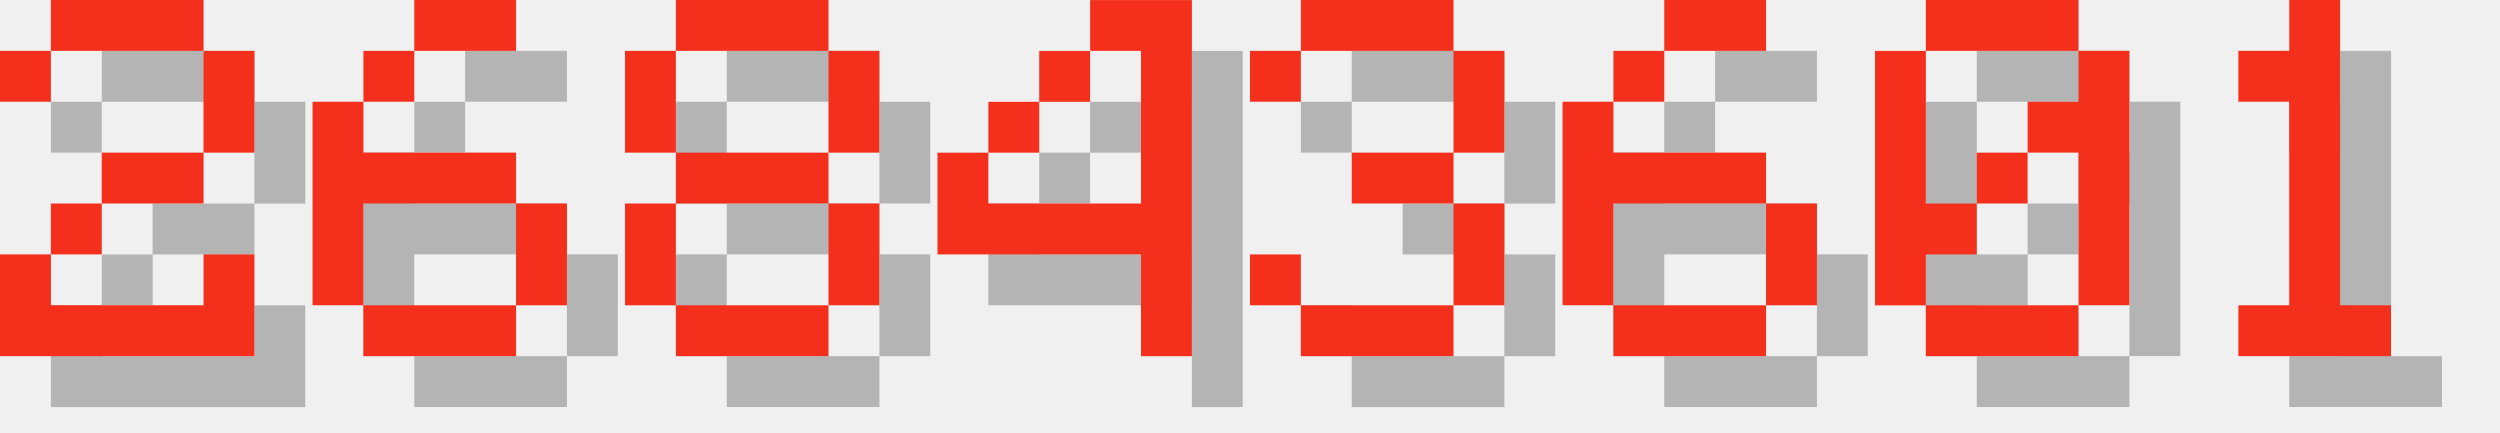
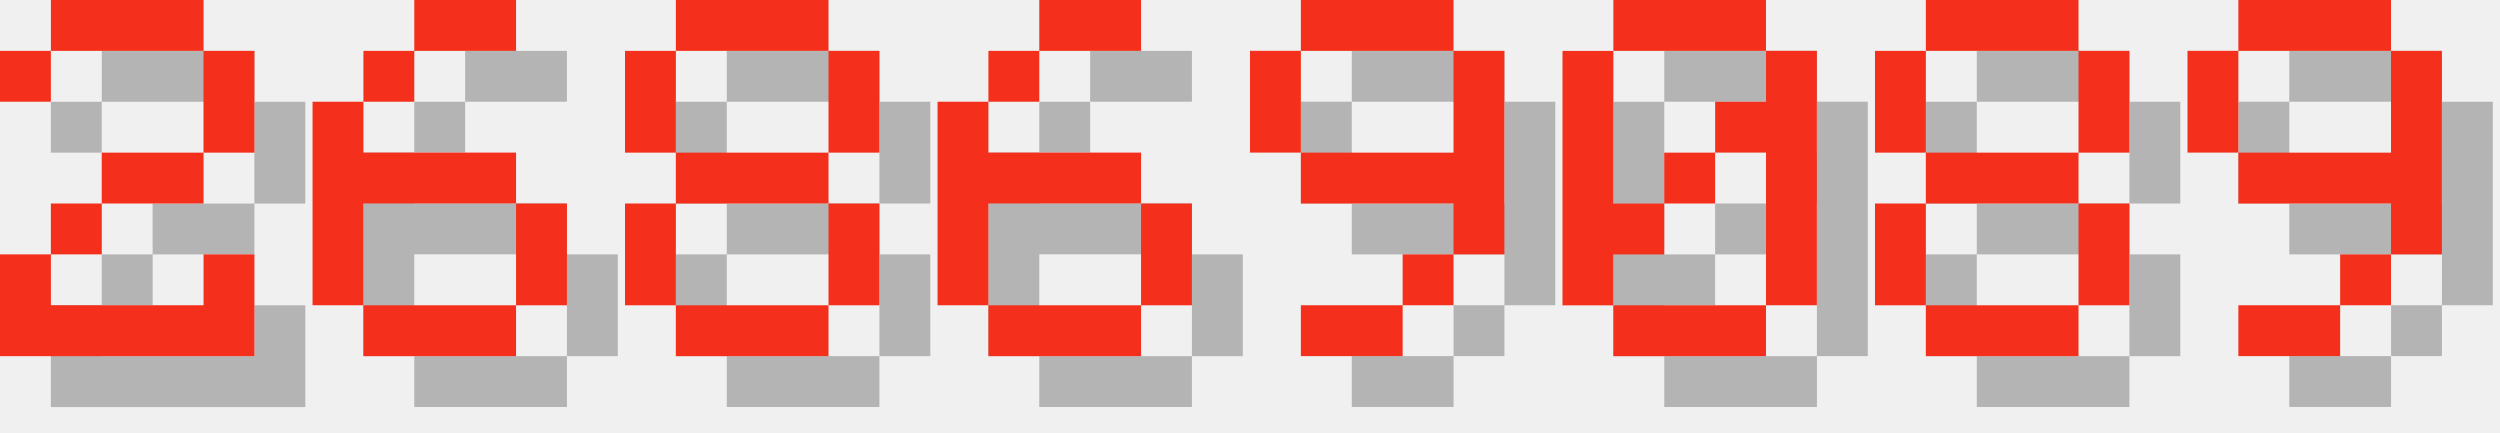
<svg xmlns="http://www.w3.org/2000/svg" version="1.1" width="208.0" height="36">
  <style>
        .text-foreground {
            fill: #F4301C;
        }
        .text-shadow {
            fill: #000000;
            fill-opacity: 0.25;
        }
    </style>
  <g class="digit" id="digit_2" transform="translate(0.0, 0), scale(4)">
    <path id="digit_2_shadow" class="text-shadow" d="m1.058 2.117v1.058h1.058v-1.058h3.175v2.117h-2.117v1.058h-1.058v1.058h-1.058v2.117h5.292v-2.117h-1.058v1.058h-3.175v-1.058h1.058v-1.058h2.117v-1.058h1.058v-2.117h-1.058v-1.058h-3.175v1.058h-1.058z" fill-opacity=".5" style="paint-order:stroke fill markers" />
    <path id="digit_2_fg" class="text-foreground" d="m0 1.058v1.058h1.058v-1.058h3.175v2.117h-2.117v1.058h-1.058v1.058h-1.058v2.117h5.292v-2.117h-1.058v1.058h-3.175v-1.058h1.058v-1.058h2.117v-1.058h1.058v-2.117h-1.058v-1.058h-3.175v1.058h-1.058z" fill="#fff" style="paint-order:stroke fill markers" />
  </g>
  <g class="digit" id="digit_6" transform="translate(26.0, 0), scale(4)">
    <path id="digit_6_shadow" class="text-shadow" d="m3.175 1.058v1.058h2.117v-1.058h-2.117zm0 1.058h-1.058v1.058h1.058v-1.058zm-1.058 1.058h-1.058v4.233h1.058v-2.117h3.175v-1.058h-3.175v-1.058zm3.175 2.117v2.117h1.058v-2.117h-1.058zm0 2.117h-3.175v1.058h3.175v-1.058z" fill-opacity=".5" style="paint-order:stroke fill markers" />
    <path id="digit_6_fg" class="text-foreground" d="m2.117 0v1.058h2.117v-1.058h-2.117zm0 1.058h-1.058v1.058h1.058v-1.058zm-1.058 1.058h-1.058v4.233h1.058v-2.117h3.175v-1.058h-3.175v-1.058zm3.175 2.117v2.117h1.058v-2.117h-1.058zm0 2.117h-3.175v1.058h3.175v-1.058z" fill="#fff" style="paint-order:stroke fill markers" />
  </g>
  <g class="digit" id="digit_8" transform="translate(52.0, 0), scale(4)">
    <path id="digit_8_shadow" class="text-shadow" d="m2.117 1.058v1.058h3.175v-1.058h-3.175zm3.175 1.058v2.117h1.058v-2.117h-1.058zm0 2.117h-3.175v1.058h3.175v-1.058zm0 1.058v2.117h1.058v-2.117h-1.058zm0 2.117h-3.175v1.058h3.175v-1.058zm-3.175 0v-2.117h-1.058v2.117h1.058zm0-3.175v-2.117h-1.058v2.117h1.058z" fill-opacity=".5" style="paint-order:stroke fill markers" />
    <path id="digit_8_fg" class="text-foreground" d="m1.058 0v1.058h3.175v-1.058h-3.175zm3.175 1.058v2.117h1.058v-2.117h-1.058zm0 2.117h-3.175v1.058h3.175v-1.058zm0 1.058v2.117h1.058v-2.117h-1.058zm0 2.117h-3.175v1.058h3.175v-1.058zm-3.175 0v-2.117h-1.058v2.117h1.058zm0-3.175v-2.117h-1.058v2.117h1.058z" fill="#fff" style="paint-order:stroke fill markers" />
  </g>
-   <g class="digit" id="digit_4" transform="translate(78.0, 0), scale(4)">
-     <path id="digit_4_shadow" class="text-shadow" d="m4.233 1.058v1.058h1.058v3.175h-3.175v-1.058h-1.058v2.117h4.233v2.117h1.058v-7.408h-2.117zm-2.117 3.175h1.058v-1.058h-1.058v1.058zm1.058-1.058h1.058v-1.058h-1.058v1.058z" fill-opacity=".5" style="paint-order:stroke fill markers" />
-     <path id="digit_4_fg" class="text-foreground" d="m3.175 0v1.058h1.058v3.175h-3.175v-1.058h-1.058v2.117h4.233v2.117h1.058v-7.408h-2.117zm-2.117 3.175h1.058v-1.058h-1.058v1.058zm1.058-1.058h1.058v-1.058h-1.058v1.058z" fill="#fff" style="paint-order:stroke fill markers" />
-   </g>
-   <g class="digit" id="digit_3" transform="translate(104.0, 0), scale(4)">
-     <path id="digit_3_shadow" class="text-shadow" d="m1.058 2.117v1.058h1.058v-1.058h3.175v2.117h-2.117v1.058h2.117v2.117h-3.175v-1.058h-1.058v1.058h1.058v1.058h3.175v-1.058h1.058v-2.117h-1.058v-1.058h1.058v-2.117h-1.058v-1.058h-3.175v1.058h-1.058z" fill-opacity=".5" style="paint-order:stroke fill markers" />
-     <path id="digit_3_fg" class="text-foreground" d="m0 1.058v1.058h1.058v-1.058h3.175v2.117h-2.117v1.058h2.117v2.117h-3.175v-1.058h-1.058v1.058h1.058v1.058h3.175v-1.058h1.058v-2.117h-1.058v-1.058h1.058v-2.117h-1.058v-1.058h-3.175v1.058h-1.058z" fill="#fff" style="paint-order:stroke fill markers" />
-   </g>
-   <g class="digit" id="digit_6" transform="translate(130.0, 0), scale(4)">
+   <g class="digit" id="digit_6" transform="translate(78.0, 0), scale(4)">
    <path id="digit_6_shadow" class="text-shadow" d="m3.175 1.058v1.058h2.117v-1.058h-2.117zm0 1.058h-1.058v1.058h1.058v-1.058zm-1.058 1.058h-1.058v4.233h1.058v-2.117h3.175v-1.058h-3.175v-1.058zm3.175 2.117v2.117h1.058v-2.117h-1.058zm0 2.117h-3.175v1.058h3.175v-1.058z" fill-opacity=".5" style="paint-order:stroke fill markers" />
    <path id="digit_6_fg" class="text-foreground" d="m2.117 0v1.058h2.117v-1.058h-2.117zm0 1.058h-1.058v1.058h1.058v-1.058zm-1.058 1.058h-1.058v4.233h1.058v-2.117h3.175v-1.058h-3.175v-1.058zm3.175 2.117v2.117h1.058v-2.117h-1.058zm0 2.117h-3.175v1.058h3.175v-1.058z" fill="#fff" style="paint-order:stroke fill markers" />
  </g>
-   <g class="digit" id="digit_0" transform="translate(156.0, 0), scale(4)">
+   <g class="digit" id="digit_9" transform="translate(104.0, 0), scale(4)">
+     <path id="digit_9_shadow" class="text-shadow" d="m2.117 1.058v1.058h3.175v-1.058h-3.175zm3.175 1.058v2.117h-3.175v1.058h3.175v1.058h1.058v-4.233h-1.058zm0 4.233h-1.058v1.058h1.058v-1.058zm-1.058 1.058h-2.117v1.058h2.117v-1.058zm-2.117-3.175v-2.117h-1.058v2.117h1.058z" fill-opacity=".5" style="paint-order:stroke fill markers" />
+     <path id="digit_9_fg" class="text-foreground" d="m1.058 0v1.058h3.175v-1.058h-3.175zm3.175 1.058v2.117h-3.175v1.058h3.175v1.058h1.058v-4.233h-1.058zm0 4.233h-1.058v1.058h1.058v-1.058zm-1.058 1.058h-2.117v1.058h2.117v-1.058zm-2.117-3.175v-2.117h-1.058v2.117h1.058z" fill="#fff" style="paint-order:stroke fill markers" />
+   </g>
+   <g class="digit" id="digit_0" transform="translate(130.0, 0), scale(4)">
    <path id="digit_0_shadow" class="text-shadow" d="m2.117 1.058v1.058h3.175v-1.058h-3.175zm3.175 1.058v1.058h-1.058v1.058h1.058v3.175h1.058v-5.292h-1.058zm0 5.292h-3.175v1.058h3.175v-1.058zm-3.175 0v-1.058h1.058v-1.058h-1.058v-3.175h-1.058v5.292h1.058zm1.058-2.117h1.058v-1.058h-1.058v1.058z" fill-opacity=".5" style="paint-order:stroke fill markers" />
    <path id="digit_0_fg" class="text-foreground" d="m1.058 0v1.058h3.175v-1.058h-3.175zm3.175 1.058v1.058h-1.058v1.058h1.058v3.175h1.058v-5.292h-1.058zm0 5.292h-3.175v1.058h3.175v-1.058zm-3.175 0v-1.058h1.058v-1.058h-1.058v-3.175h-1.058v5.292h1.058zm1.058-2.117h1.058v-1.058h-1.058v1.058z" fill="#fff" style="paint-order:stroke fill markers" />
  </g>
-   <g class="digit" id="digit_1" transform="translate(182.0, 0), scale(4)">
-     <path id="digit_1_shadow" class="text-shadow" d="m2.117 2.117v1.058h1.058v4.233h-1.058v1.058h3.175v-1.058h-1.058v-6.35h-1.058v1.058h-1.058z" fill-opacity=".5" style="paint-order:stroke fill markers" />
-     <path id="digit_1_fg" class="text-foreground" d="m1.058 1.058v1.058h1.058v4.233h-1.058v1.058h3.175v-1.058h-1.058v-6.35h-1.058v1.058h-1.058z" fill="#fff" style="paint-order:stroke fill markers" />
+   <g class="digit" id="digit_8" transform="translate(156.0, 0), scale(4)">
+     <path id="digit_8_shadow" class="text-shadow" d="m2.117 1.058v1.058h3.175v-1.058h-3.175zm3.175 1.058v2.117h1.058v-2.117h-1.058zm0 2.117h-3.175v1.058h3.175v-1.058zm0 1.058v2.117h1.058v-2.117h-1.058zm0 2.117h-3.175v1.058h3.175v-1.058zm-3.175 0v-2.117h-1.058v2.117h1.058zm0-3.175v-2.117h-1.058v2.117h1.058z" fill-opacity=".5" style="paint-order:stroke fill markers" />
+     <path id="digit_8_fg" class="text-foreground" d="m1.058 0v1.058h3.175v-1.058h-3.175zm3.175 1.058v2.117h1.058v-2.117h-1.058zm0 2.117h-3.175v1.058h3.175v-1.058zm0 1.058v2.117h1.058v-2.117h-1.058zm0 2.117h-3.175v1.058h3.175v-1.058zm-3.175 0v-2.117h-1.058v2.117h1.058zm0-3.175v-2.117h-1.058v2.117h1.058z" fill="#fff" style="paint-order:stroke fill markers" />
+   </g>
+   <g class="digit" id="digit_9" transform="translate(182.0, 0), scale(4)">
+     <path id="digit_9_shadow" class="text-shadow" d="m2.117 1.058v1.058h3.175v-1.058h-3.175zm3.175 1.058v2.117h-3.175v1.058h3.175v1.058h1.058v-4.233h-1.058zm0 4.233h-1.058v1.058h1.058v-1.058zm-1.058 1.058h-2.117v1.058h2.117v-1.058zm-2.117-3.175v-2.117h-1.058v2.117h1.058z" fill-opacity=".5" style="paint-order:stroke fill markers" />
+     <path id="digit_9_fg" class="text-foreground" d="m1.058 0v1.058h3.175v-1.058h-3.175zm3.175 1.058v2.117h-3.175v1.058h3.175v1.058h1.058v-4.233h-1.058zm0 4.233h-1.058v1.058h1.058v-1.058zm-1.058 1.058h-2.117v1.058h2.117v-1.058zm-2.117-3.175v-2.117h-1.058v2.117h1.058z" fill="#fff" style="paint-order:stroke fill markers" />
  </g>
</svg>
